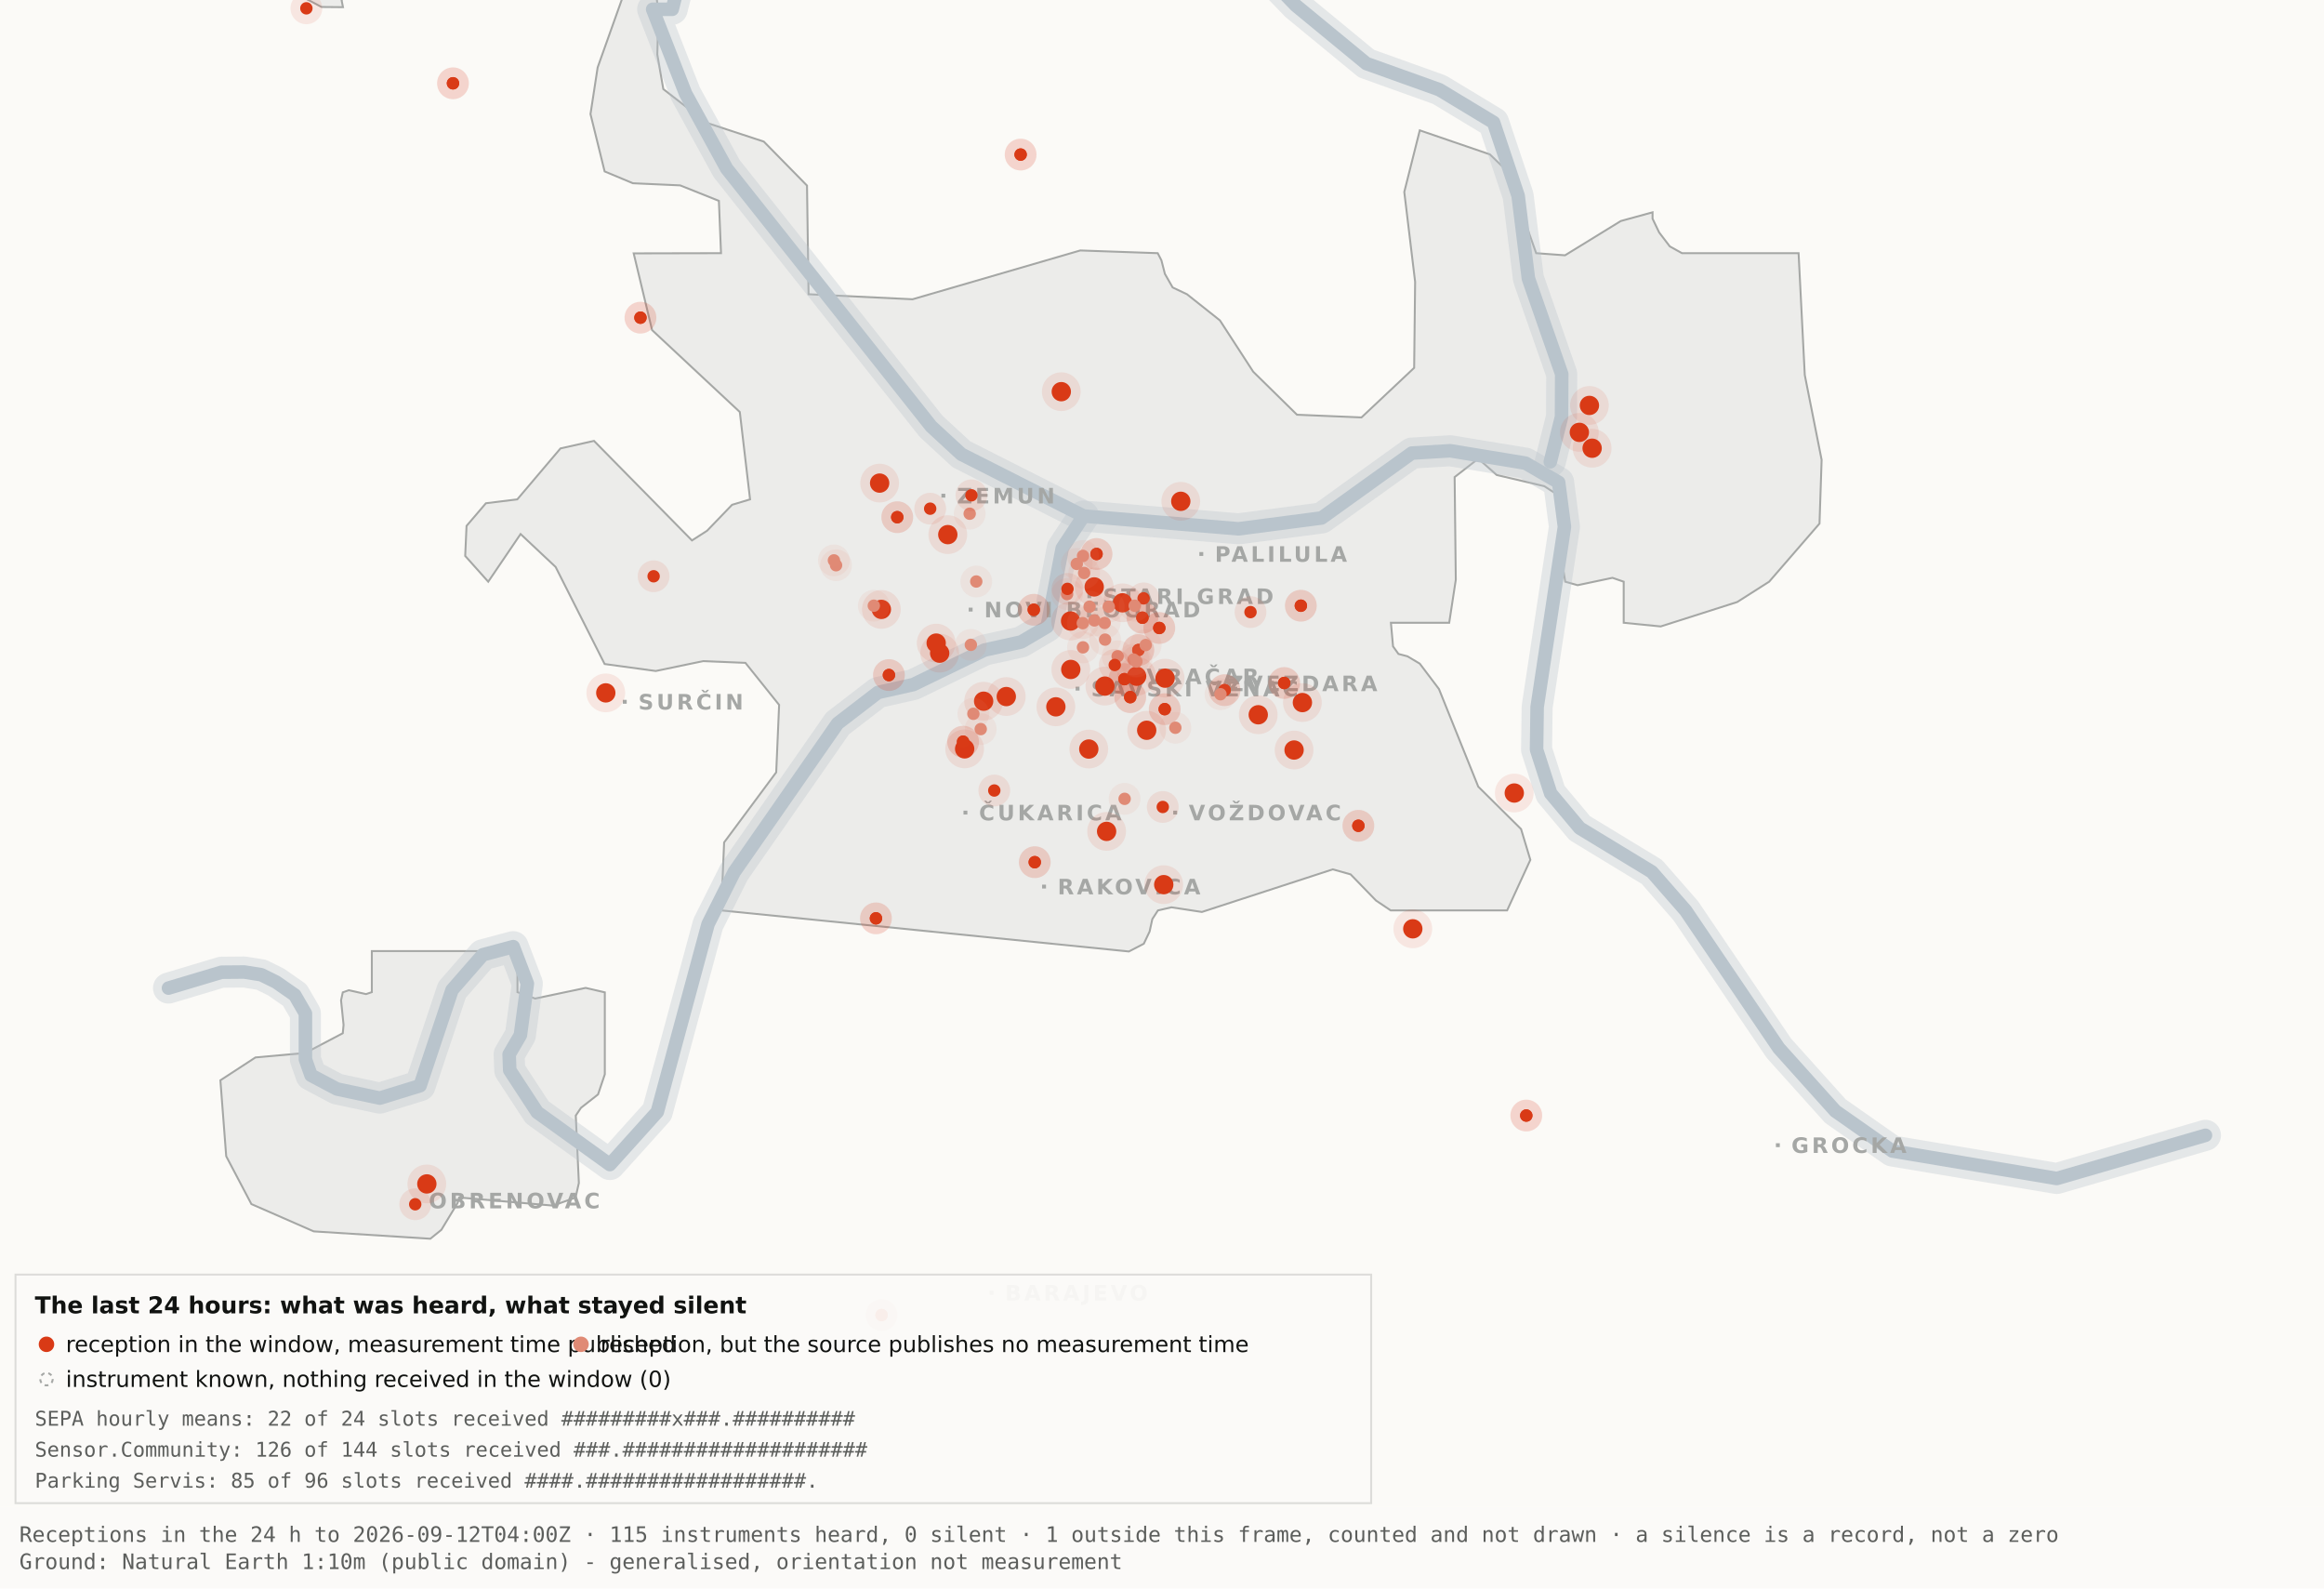
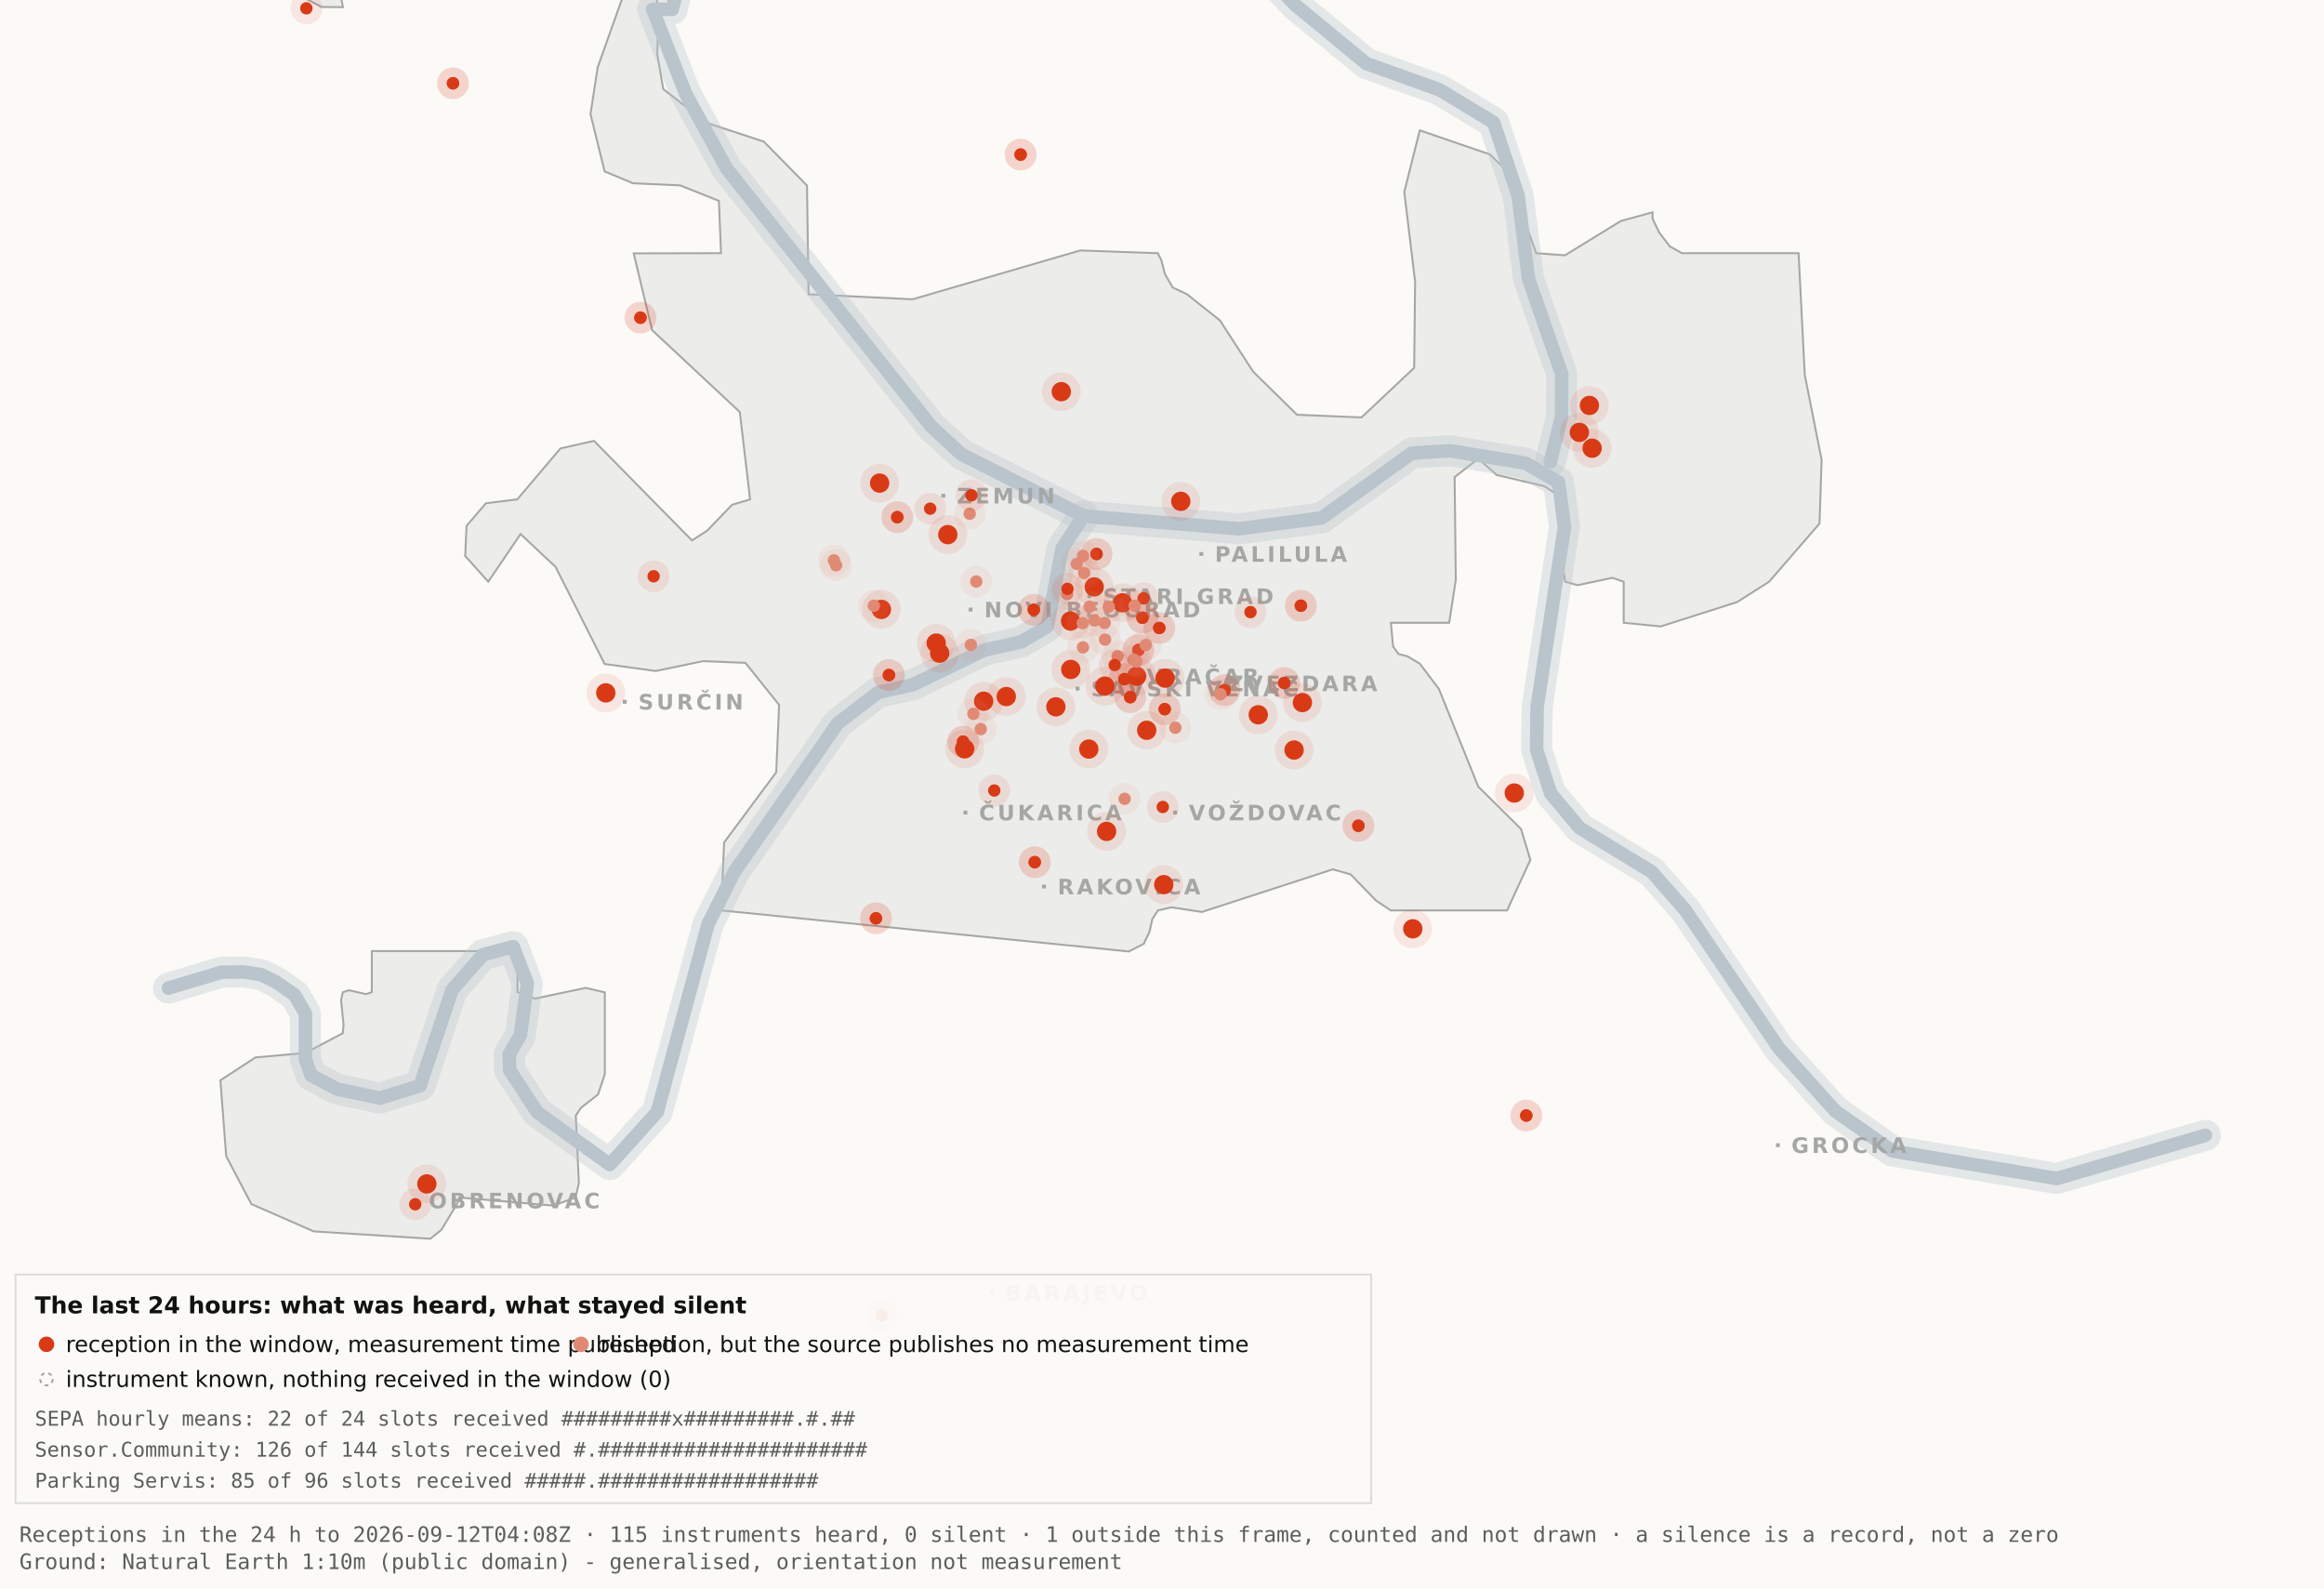
<svg xmlns="http://www.w3.org/2000/svg" viewBox="0 0 1200 820" width="1200" height="820" role="img" aria-label="Map 3 - The last 24 hours">
  <rect x="0" y="0" width="1200" height="820" fill="#fbfaf7" />
  <path d="M192.0,-34.8 L192.1,-17.6 L189.5,-19.9 L182.4,-10.7 L176.4,0.2 L177.1,3.7 L166.0,3.6 L138.0,-11.3 L131.8,-17.6 L130.3,-34.7 L134.1,-45.9 L158.3,-76.4 L166.7,-82.3 L177.1,-81.2 L183.0,-72.1 L192.0,-34.8 Z" fill="#ececea" stroke="#a5a7a5" stroke-width="1" fill-rule="evenodd" />
  <path d="M417.5,151.9 L471.2,154.5 L557.8,129.3 L597.8,130.7 L599.7,134.4 L601.5,141.4 L605.5,148.4 L612.9,151.9 L629.9,165.4 L647.1,191.9 L669.7,214.1 L703.0,215.5 L730.2,189.9 L730.7,145.5 L725.1,99.1 L733.1,67.3 L769.3,79.7 L778.2,88.3 L793.2,130.7 L808.1,131.8 L836.9,114.1 L853.3,109.6 L853.3,112.9 L856.7,120.0 L862.2,127.2 L868.5,130.7 L928.7,130.7 L931.9,193.6 L940.6,237.4 L939.5,270.3 L913.5,300.3 L897.0,310.8 L857.5,323.4 L838.4,321.5 L838.4,300.3 L832.6,298.3 L814.6,302.1 L808.2,300.3 L806.9,292.0 L809.7,266.1 L808.2,258.0 L797.4,251.0 L772.8,245.2 L763.3,236.8 L751.1,246.3 L751.7,299.3 L748.3,321.5 L718.2,321.5 L719.3,333.7 L722.1,337.6 L726.7,338.8 L733.1,342.6 L743.0,355.7 L763.3,406.1 L785.4,428.0 L790.2,443.9 L778.2,470.0 L718.1,470.0 L710.5,464.9 L697.4,451.4 L688.2,448.8 L620.6,470.8 L604.9,468.4 L597.9,470.0 L595.0,474.5 L593.6,480.9 L590.6,487.2 L582.9,491.2 L372.4,470.0 L373.9,434.9 L400.8,398.7 L402.3,363.9 L384.9,342.2 L363.1,341.3 L338.6,346.4 L312.2,342.8 L286.9,292.7 L268.8,275.7 L252.1,300.3 L240.2,287.0 L240.9,271.5 L250.9,259.8 L267.1,257.8 L289.4,231.5 L306.7,227.6 L357.3,279.0 L365.1,274.0 L378.0,260.6 L387.3,257.8 L382.0,212.7 L336.7,170.4 L327.2,130.8 L372.3,130.7 L371.2,103.7 L351.2,95.7 L326.8,94.6 L312.2,88.5 L304.9,58.9 L308.6,34.8 L327.3,-17.7 L337.9,-11.0 L340.0,6.7 L339.4,28.1 L342.5,46.0 L364.9,63.4 L394.4,73.1 L416.7,95.8 L417.5,151.9 Z" fill="#ececea" stroke="#a5a7a5" stroke-width="1" fill-rule="evenodd" />
  <path d="M267.2,512.2 L276.3,515.5 L302.4,510.0 L312.3,512.3 L312.3,554.6 L308.8,565.0 L300.0,571.9 L297.3,575.9 L298.9,610.7 L297.2,618.2 L285.6,622.4 L237.1,618.2 L236.3,621.0 L227.9,634.9 L222.2,639.5 L162.0,635.7 L129.8,621.6 L116.8,596.9 L113.8,557.7 L131.9,545.9 L157.6,543.6 L177.0,533.4 L177.4,529.1 L176.1,516.4 L177.0,512.3 L180.1,511.2 L189.0,513.2 L192.0,512.2 L192.0,491.0 L267.2,491.0 L267.2,512.2 Z" fill="#ececea" stroke="#a5a7a5" stroke-width="1" fill-rule="evenodd" />
  <path d="M87.0,510.1 L114.4,501.9 L126.1,501.8 L134.9,503.2 L142.6,507.0 L152.2,513.7 L157.7,523.2 L157.7,546.9 L160.6,555.1 L174.0,562.2 L196.1,566.9 L216.9,560.5 L233.4,511.1 L249.3,492.9 L265.0,488.7 L272.3,507.8 L268.7,534.4 L262.9,544.3 L263.2,552.5 L277.4,574.2 L314.9,601.2 L339.4,574.0 L365.6,477.1 L379.1,450.2 L432.5,373.5 L453.3,357.5 L471.6,353.4 L508.3,335.6 L527.3,331.4 L540.7,323.5 L548.5,283.0 L559.5,266.4" fill="none" stroke="#b9c4cc" stroke-width="16" stroke-opacity="0.35" stroke-linejoin="round" stroke-linecap="round" />
  <path d="M411.7,-177.5 L426.7,-103.9 L394.7,-58.3 L355.0,-26.6 L347.1,4.8 L337.0,4.8 L354.0,48.3 L375.2,87.0 L480.8,220.1 L496.4,234.5 L559.5,266.4 L639.5,273.0 L682.4,267.4 L729.0,233.9 L748.8,232.7 L787.7,239.1 L804.8,249.0 L807.8,272.0 L793.7,365.0 L793.4,387.0 L800.7,409.6 L815.7,427.5 L852.9,450.1 L870.4,470.1 L918.5,541.1 L947.7,573.6 L977.1,594.2 L1062.0,608.4 L1138.8,586.1" fill="none" stroke="#b9c4cc" stroke-width="16" stroke-opacity="0.35" stroke-linejoin="round" stroke-linecap="round" />
  <path d="M534.0,-142.1 L558.9,-95.2 L590.2,-64.2 L638.6,-28.7 L669.2,2.9 L705.5,32.8 L743.2,46.3 L771.2,63.2 L783.9,101.1 L789.2,143.8 L806.4,193.1 L806.3,215.2 L800.5,238.4" fill="none" stroke="#b9c4cc" stroke-width="16" stroke-opacity="0.35" stroke-linejoin="round" stroke-linecap="round" />
  <path d="M87.0,510.1 L114.4,501.9 L126.1,501.8 L134.9,503.2 L142.6,507.0 L152.2,513.7 L157.7,523.2 L157.7,546.9 L160.6,555.1 L174.0,562.2 L196.1,566.9 L216.9,560.5 L233.4,511.1 L249.3,492.9 L265.0,488.7 L272.3,507.8 L268.7,534.4 L262.9,544.3 L263.2,552.5 L277.4,574.2 L314.9,601.2 L339.4,574.0 L365.6,477.1 L379.1,450.2 L432.5,373.5 L453.3,357.5 L471.6,353.4 L508.3,335.6 L527.3,331.4 L540.7,323.5 L548.5,283.0 L559.5,266.4" fill="none" stroke="#b9c4cc" stroke-width="7" stroke-opacity="1" stroke-linejoin="round" stroke-linecap="round" />
  <path d="M411.7,-177.5 L426.7,-103.9 L394.7,-58.3 L355.0,-26.6 L347.1,4.8 L337.0,4.8 L354.0,48.3 L375.2,87.0 L480.8,220.1 L496.4,234.5 L559.5,266.4 L639.5,273.0 L682.4,267.4 L729.0,233.9 L748.8,232.7 L787.7,239.1 L804.8,249.0 L807.8,272.0 L793.7,365.0 L793.4,387.0 L800.7,409.6 L815.7,427.5 L852.9,450.1 L870.4,470.1 L918.5,541.1 L947.7,573.6 L977.1,594.2 L1062.0,608.4 L1138.8,586.1" fill="none" stroke="#b9c4cc" stroke-width="7" stroke-opacity="1" stroke-linejoin="round" stroke-linecap="round" />
  <path d="M534.0,-142.1 L558.9,-95.2 L590.2,-64.2 L638.6,-28.7 L669.2,2.9 L705.5,32.8 L743.2,46.3 L771.2,63.2 L783.9,101.1 L789.2,143.8 L806.4,193.1 L806.3,215.2 L800.5,238.4" fill="none" stroke="#b9c4cc" stroke-width="7" stroke-opacity="1" stroke-linejoin="round" stroke-linecap="round" />
  <rect x="561.5" y="306.8" width="2" height="2" fill="#a5a7a5" />
  <text x="569.5" y="311.8" font-family="Carlito, DejaVu Sans, Arial, sans-serif" font-size="11" font-weight="600" letter-spacing="1.5" fill="#a5a7a5">STARI GRAD</text>
  <rect x="584.0" y="348.2" width="2" height="2" fill="#a5a7a5" />
  <text x="592.0" y="353.2" font-family="Carlito, DejaVu Sans, Arial, sans-serif" font-size="11" font-weight="600" letter-spacing="1.5" fill="#a5a7a5">VRAČAR</text>
  <rect x="555.4" y="354.5" width="2" height="2" fill="#a5a7a5" />
  <text x="563.4" y="359.5" font-family="Carlito, DejaVu Sans, Arial, sans-serif" font-size="11" font-weight="600" letter-spacing="1.5" fill="#a5a7a5">SAVSKI VENAC</text>
  <rect x="500.2" y="313.7" width="2" height="2" fill="#a5a7a5" />
  <text x="508.2" y="318.7" font-family="Carlito, DejaVu Sans, Arial, sans-serif" font-size="11" font-weight="600" letter-spacing="1.5" fill="#a5a7a5">NOVI BEOGRAD</text>
  <rect x="486.1" y="254.9" width="2" height="2" fill="#a5a7a5" />
  <text x="494.1" y="259.9" font-family="Carlito, DejaVu Sans, Arial, sans-serif" font-size="11" font-weight="600" letter-spacing="1.5" fill="#a5a7a5">ZEMUN</text>
  <rect x="619.3" y="285.0" width="2" height="2" fill="#a5a7a5" />
  <text x="627.3" y="290.0" font-family="Carlito, DejaVu Sans, Arial, sans-serif" font-size="11" font-weight="600" letter-spacing="1.5" fill="#a5a7a5">PALILULA</text>
  <rect x="626.1" y="351.8" width="2" height="2" fill="#a5a7a5" />
  <text x="634.1" y="356.8" font-family="Carlito, DejaVu Sans, Arial, sans-serif" font-size="11" font-weight="600" letter-spacing="1.5" fill="#a5a7a5">ZVEZDARA</text>
  <rect x="605.8" y="418.5" width="2" height="2" fill="#a5a7a5" />
  <text x="613.8" y="423.5" font-family="Carlito, DejaVu Sans, Arial, sans-serif" font-size="11" font-weight="600" letter-spacing="1.5" fill="#a5a7a5">VOŽDOVAC</text>
  <rect x="497.5" y="418.5" width="2" height="2" fill="#a5a7a5" />
  <text x="505.5" y="423.5" font-family="Carlito, DejaVu Sans, Arial, sans-serif" font-size="11" font-weight="600" letter-spacing="1.5" fill="#a5a7a5">ČUKARICA</text>
  <rect x="538.1" y="456.7" width="2" height="2" fill="#a5a7a5" />
  <text x="546.1" y="461.7" font-family="Carlito, DejaVu Sans, Arial, sans-serif" font-size="11" font-weight="600" letter-spacing="1.5" fill="#a5a7a5">RAKOVICA</text>
  <rect x="321.6" y="361.3" width="2" height="2" fill="#a5a7a5" />
  <text x="329.6" y="366.3" font-family="Carlito, DejaVu Sans, Arial, sans-serif" font-size="11" font-weight="600" letter-spacing="1.5" fill="#a5a7a5">SURČIN</text>
  <rect x="917.0" y="590.2" width="2" height="2" fill="#a5a7a5" />
  <text x="925.0" y="595.2" font-family="Carlito, DejaVu Sans, Arial, sans-serif" font-size="11" font-weight="600" letter-spacing="1.5" fill="#a5a7a5">GROCKA</text>
  <rect x="213.4" y="618.8" width="2" height="2" fill="#a5a7a5" />
  <text x="221.4" y="623.8" font-family="Carlito, DejaVu Sans, Arial, sans-serif" font-size="11" font-weight="600" letter-spacing="1.5" fill="#a5a7a5">OBRENOVAC</text>
  <rect x="511.0" y="666.4" width="2" height="2" fill="#a5a7a5" />
  <text x="519.0" y="671.4" font-family="Carlito, DejaVu Sans, Arial, sans-serif" font-size="11" font-weight="600" letter-spacing="1.5" fill="#a5a7a5">BARAJEVO</text>
  <rect x="727.5" y="876.2" width="2" height="2" fill="#a5a7a5" />
  <text x="735.5" y="881.2" font-family="Carlito, DejaVu Sans, Arial, sans-serif" font-size="11" font-weight="600" letter-spacing="1.5" fill="#a5a7a5">SOPOT</text>
  <circle cx="507.9" cy="362.0" r="10" fill="#D93A16" fill-opacity=".10" />
  <circle cx="507.9" cy="362.0" r="5" fill="#D93A16" />
  <circle cx="519.6" cy="359.6" r="10" fill="#D93A16" fill-opacity=".10" />
  <circle cx="519.6" cy="359.6" r="5" fill="#D93A16" />
  <circle cx="498.1" cy="386.6" r="10" fill="#D93A16" fill-opacity=".10" />
  <circle cx="498.1" cy="386.6" r="5" fill="#D93A16" />
  <circle cx="552.8" cy="320.6" r="10" fill="#D93A16" fill-opacity=".10" />
  <circle cx="552.8" cy="320.6" r="5" fill="#D93A16" />
  <circle cx="455.1" cy="314.6" r="10" fill="#D93A16" fill-opacity=".10" />
  <circle cx="455.1" cy="314.6" r="5" fill="#D93A16" />
  <circle cx="548.0" cy="202.2" r="10" fill="#D93A16" fill-opacity=".10" />
  <circle cx="548.0" cy="202.2" r="5" fill="#D93A16" />
  <circle cx="579.6" cy="311.2" r="10" fill="#D93A16" fill-opacity=".10" />
  <circle cx="579.6" cy="311.2" r="5" fill="#D93A16" />
  <circle cx="592.1" cy="377.0" r="10" fill="#D93A16" fill-opacity=".10" />
  <circle cx="592.1" cy="377.0" r="5" fill="#D93A16" />
  <circle cx="562.2" cy="386.7" r="10" fill="#D93A16" fill-opacity=".10" />
  <circle cx="562.2" cy="386.7" r="5" fill="#D93A16" />
  <circle cx="570.5" cy="354.2" r="10" fill="#D93A16" fill-opacity=".10" />
  <circle cx="570.5" cy="354.2" r="5" fill="#D93A16" />
  <circle cx="600.9" cy="456.7" r="10" fill="#D93A16" fill-opacity=".10" />
  <circle cx="600.9" cy="456.7" r="5" fill="#D93A16" />
  <circle cx="609.7" cy="258.8" r="10" fill="#D93A16" fill-opacity=".10" />
  <circle cx="609.7" cy="258.8" r="5" fill="#D93A16" />
  <circle cx="729.5" cy="479.5" r="10" fill="#D93A16" fill-opacity=".10" />
  <circle cx="729.5" cy="479.5" r="5" fill="#D93A16" />
  <circle cx="672.5" cy="362.7" r="10" fill="#D93A16" fill-opacity=".10" />
  <circle cx="672.5" cy="362.7" r="5" fill="#D93A16" />
  <circle cx="552.9" cy="345.6" r="10" fill="#D93A16" fill-opacity=".10" />
  <circle cx="552.9" cy="345.6" r="5" fill="#D93A16" />
  <circle cx="485.2" cy="337.2" r="10" fill="#D93A16" fill-opacity=".10" />
  <circle cx="485.2" cy="337.2" r="5" fill="#D93A16" />
  <circle cx="220.4" cy="611.2" r="10" fill="#D93A16" fill-opacity=".10" />
  <circle cx="220.4" cy="611.2" r="5" fill="#D93A16" />
  <circle cx="483.4" cy="332.0" r="10" fill="#D93A16" fill-opacity=".10" />
  <circle cx="483.4" cy="332.0" r="5" fill="#D93A16" />
  <circle cx="820.7" cy="209.3" r="10" fill="#D93A16" fill-opacity=".10" />
  <circle cx="820.7" cy="209.3" r="5" fill="#D93A16" />
  <circle cx="815.5" cy="223.2" r="10" fill="#D93A16" fill-opacity=".10" />
  <circle cx="815.5" cy="223.2" r="5" fill="#D93A16" />
  <circle cx="822.1" cy="231.4" r="10" fill="#D93A16" fill-opacity=".10" />
  <circle cx="822.1" cy="231.4" r="5" fill="#D93A16" />
  <circle cx="571.4" cy="429.2" r="10" fill="#D93A16" fill-opacity=".10" />
  <circle cx="571.4" cy="429.2" r="5" fill="#D93A16" />
  <circle cx="565.0" cy="303.0" r="10" fill="#D93A16" fill-opacity=".10" />
  <circle cx="565.0" cy="303.0" r="5" fill="#D93A16" />
  <circle cx="668.2" cy="387.2" r="10" fill="#D93A16" fill-opacity=".10" />
  <circle cx="668.2" cy="387.2" r="5" fill="#D93A16" />
  <circle cx="312.8" cy="357.7" r="10" fill="#D93A16" fill-opacity=".10" />
  <circle cx="312.8" cy="357.7" r="5" fill="#D93A16" />
  <circle cx="545.2" cy="364.9" r="10" fill="#D93A16" fill-opacity=".10" />
  <circle cx="545.2" cy="364.9" r="5" fill="#D93A16" />
  <circle cx="781.9" cy="409.4" r="10" fill="#D93A16" fill-opacity=".10" />
  <circle cx="781.9" cy="409.4" r="5" fill="#D93A16" />
  <circle cx="586.9" cy="349.1" r="10" fill="#D93A16" fill-opacity=".10" />
  <circle cx="586.9" cy="349.1" r="5" fill="#D93A16" />
  <circle cx="601.6" cy="350.1" r="10" fill="#D93A16" fill-opacity=".10" />
  <circle cx="601.6" cy="350.1" r="5" fill="#D93A16" />
  <circle cx="649.7" cy="369.0" r="10" fill="#D93A16" fill-opacity=".10" />
  <circle cx="649.7" cy="369.0" r="5" fill="#D93A16" />
  <circle cx="489.4" cy="276.0" r="10" fill="#D93A16" fill-opacity=".10" />
  <circle cx="489.4" cy="276.0" r="5" fill="#D93A16" />
  <circle cx="454.2" cy="249.4" r="10" fill="#D93A16" fill-opacity=".10" />
  <circle cx="454.2" cy="249.4" r="5" fill="#D93A16" />
  <circle cx="534.3" cy="445.1" r="8.2" fill="#D93A16" fill-opacity=".10" />
  <circle cx="534.3" cy="445.1" r="3.2" fill="#D93A16" />
  <circle cx="534.3" cy="445.1" r="8.2" fill="#D93A16" fill-opacity=".10" />
  <circle cx="534.3" cy="445.1" r="3.2" fill="#D93A16" />
  <circle cx="497.3" cy="382.9" r="8.2" fill="#D93A16" fill-opacity=".10" />
  <circle cx="497.3" cy="382.9" r="3.2" fill="#D93A16" />
  <circle cx="497.3" cy="382.9" r="8.2" fill="#D93A16" fill-opacity=".10" />
  <circle cx="497.3" cy="382.9" r="3.2" fill="#D93A16" />
  <circle cx="330.7" cy="164.0" r="8.2" fill="#D93A16" fill-opacity=".10" />
  <circle cx="330.7" cy="164.0" r="3.2" fill="#D93A16" />
  <circle cx="330.7" cy="164.0" r="8.2" fill="#D93A16" fill-opacity=".10" />
  <circle cx="330.7" cy="164.0" r="3.2" fill="#D93A16" />
  <circle cx="583.6" cy="359.9" r="8.2" fill="#D93A16" fill-opacity=".10" />
  <circle cx="583.6" cy="359.9" r="3.2" fill="#D93A16" />
  <circle cx="583.6" cy="359.9" r="8.2" fill="#D93A16" fill-opacity=".10" />
  <circle cx="583.6" cy="359.9" r="3.2" fill="#D93A16" />
  <circle cx="663.1" cy="352.6" r="8.2" fill="#D93A16" fill-opacity=".10" />
  <circle cx="663.1" cy="352.6" r="3.2" fill="#D93A16" />
  <circle cx="663.1" cy="352.6" r="8.2" fill="#D93A16" fill-opacity=".10" />
  <circle cx="663.1" cy="352.6" r="3.2" fill="#D93A16" />
  <circle cx="601.4" cy="366.1" r="8.2" fill="#D93A16" fill-opacity=".10" />
  <circle cx="601.4" cy="366.1" r="3.2" fill="#D93A16" />
  <circle cx="601.4" cy="366.1" r="8.2" fill="#D93A16" fill-opacity=".10" />
  <circle cx="601.4" cy="366.1" r="3.2" fill="#D93A16" />
  <circle cx="214.4" cy="621.7" r="8.2" fill="#D93A16" fill-opacity=".10" />
  <circle cx="214.4" cy="621.7" r="3.2" fill="#D93A16" />
  <circle cx="463.3" cy="267.0" r="8.2" fill="#D93A16" fill-opacity=".10" />
  <circle cx="463.3" cy="267.0" r="3.2" fill="#D93A16" />
  <circle cx="463.3" cy="267.0" r="8.2" fill="#D93A16" fill-opacity=".10" />
  <circle cx="463.3" cy="267.0" r="3.2" fill="#D93A16" />
  <circle cx="600.4" cy="416.6" r="8.2" fill="#D93A16" fill-opacity=".10" />
  <circle cx="600.4" cy="416.6" r="3.2" fill="#D93A16" />
  <circle cx="671.7" cy="312.7" r="8.2" fill="#D93A16" fill-opacity=".10" />
  <circle cx="671.7" cy="312.7" r="3.2" fill="#D93A16" />
  <circle cx="671.7" cy="312.7" r="8.2" fill="#D93A16" fill-opacity=".10" />
  <circle cx="671.7" cy="312.7" r="3.2" fill="#D93A16" />
  <circle cx="587.8" cy="335.6" r="8.2" fill="#D93A16" fill-opacity=".10" />
  <circle cx="587.8" cy="335.6" r="3.2" fill="#D93A16" />
  <circle cx="587.8" cy="335.6" r="8.2" fill="#D93A16" fill-opacity=".10" />
  <circle cx="587.8" cy="335.6" r="3.2" fill="#D93A16" />
  <circle cx="455.2" cy="678.9" r="8.2" fill="#D93A16" fill-opacity=".10" />
  <circle cx="455.2" cy="678.9" r="3.2" fill="#D93A16" />
  <circle cx="455.2" cy="678.9" r="8.2" fill="#D93A16" fill-opacity=".10" />
  <circle cx="455.2" cy="678.9" r="3.2" fill="#D93A16" />
  <circle cx="590.5" cy="308.9" r="8.2" fill="#D93A16" fill-opacity=".10" />
  <circle cx="590.5" cy="308.9" r="3.2" fill="#D93A16" />
  <circle cx="598.6" cy="324.2" r="8.2" fill="#D93A16" fill-opacity=".10" />
  <circle cx="598.6" cy="324.2" r="3.2" fill="#D93A16" />
  <circle cx="598.6" cy="324.2" r="8.2" fill="#D93A16" fill-opacity=".10" />
  <circle cx="598.6" cy="324.2" r="3.2" fill="#D93A16" />
  <circle cx="233.9" cy="43.0" r="8.2" fill="#D93A16" fill-opacity=".10" />
  <circle cx="233.9" cy="43.0" r="3.2" fill="#D93A16" />
  <circle cx="233.9" cy="43.0" r="8.2" fill="#D93A16" fill-opacity=".10" />
  <circle cx="233.9" cy="43.0" r="3.2" fill="#D93A16" />
  <circle cx="566.2" cy="286.0" r="8.2" fill="#D93A16" fill-opacity=".10" />
  <circle cx="566.2" cy="286.0" r="3.2" fill="#D93A16" />
  <circle cx="566.2" cy="286.0" r="8.2" fill="#D93A16" fill-opacity=".10" />
  <circle cx="566.2" cy="286.0" r="3.2" fill="#D93A16" />
  <circle cx="589.9" cy="318.9" r="8.2" fill="#D93A16" fill-opacity=".10" />
  <circle cx="589.9" cy="318.9" r="3.2" fill="#D93A16" />
  <circle cx="589.9" cy="318.9" r="8.2" fill="#D93A16" fill-opacity=".10" />
  <circle cx="589.9" cy="318.9" r="3.2" fill="#D93A16" />
  <circle cx="701.4" cy="426.3" r="8.2" fill="#D93A16" fill-opacity=".10" />
  <circle cx="701.4" cy="426.3" r="3.2" fill="#D93A16" />
  <circle cx="701.4" cy="426.3" r="8.2" fill="#D93A16" fill-opacity=".10" />
  <circle cx="701.4" cy="426.3" r="3.2" fill="#D93A16" />
  <circle cx="480.3" cy="262.6" r="8.2" fill="#D93A16" fill-opacity=".10" />
  <circle cx="480.3" cy="262.6" r="3.2" fill="#D93A16" />
  <circle cx="533.8" cy="314.8" r="8.2" fill="#D93A16" fill-opacity=".10" />
  <circle cx="533.8" cy="314.8" r="3.2" fill="#D93A16" />
  <circle cx="533.8" cy="314.8" r="8.2" fill="#D93A16" fill-opacity=".10" />
  <circle cx="533.8" cy="314.8" r="3.2" fill="#D93A16" />
  <circle cx="527.0" cy="79.8" r="8.2" fill="#D93A16" fill-opacity=".10" />
  <circle cx="527.0" cy="79.8" r="3.2" fill="#D93A16" />
  <circle cx="527.0" cy="79.8" r="8.2" fill="#D93A16" fill-opacity=".10" />
  <circle cx="527.0" cy="79.8" r="3.2" fill="#D93A16" />
  <circle cx="788.1" cy="575.9" r="8.2" fill="#D93A16" fill-opacity=".10" />
  <circle cx="788.1" cy="575.9" r="3.2" fill="#D93A16" />
  <circle cx="788.1" cy="575.9" r="8.2" fill="#D93A16" fill-opacity=".10" />
  <circle cx="788.1" cy="575.9" r="3.2" fill="#D93A16" />
  <circle cx="580.6" cy="350.6" r="8.2" fill="#D93A16" fill-opacity=".10" />
  <circle cx="580.6" cy="350.6" r="3.2" fill="#D93A16" />
  <circle cx="580.6" cy="350.6" r="8.2" fill="#D93A16" fill-opacity=".10" />
  <circle cx="580.6" cy="350.6" r="3.2" fill="#D93A16" />
  <circle cx="452.3" cy="474.1" r="8.2" fill="#D93A16" fill-opacity=".10" />
  <circle cx="452.3" cy="474.1" r="3.2" fill="#D93A16" />
  <circle cx="452.3" cy="474.1" r="8.2" fill="#D93A16" fill-opacity=".10" />
  <circle cx="452.3" cy="474.1" r="3.2" fill="#D93A16" />
  <circle cx="632.3" cy="356.3" r="8.2" fill="#D93A16" fill-opacity=".10" />
  <circle cx="632.3" cy="356.3" r="3.2" fill="#D93A16" />
  <circle cx="632.3" cy="356.3" r="8.2" fill="#D93A16" fill-opacity=".10" />
  <circle cx="632.3" cy="356.3" r="3.2" fill="#D93A16" />
  <circle cx="158.2" cy="4.3" r="8.2" fill="#D93A16" fill-opacity=".10" />
  <circle cx="158.2" cy="4.3" r="3.2" fill="#D93A16" />
  <circle cx="459.0" cy="348.5" r="8.2" fill="#D93A16" fill-opacity=".10" />
  <circle cx="459.0" cy="348.5" r="3.2" fill="#D93A16" />
  <circle cx="459.0" cy="348.5" r="8.2" fill="#D93A16" fill-opacity=".10" />
  <circle cx="459.0" cy="348.5" r="3.2" fill="#D93A16" />
  <circle cx="645.7" cy="316.0" r="8.2" fill="#D93A16" fill-opacity=".10" />
  <circle cx="645.7" cy="316.0" r="3.2" fill="#D93A16" />
  <circle cx="585.3" cy="340.5" r="8.2" fill="#e08a75" fill-opacity=".10" />
  <circle cx="585.3" cy="340.5" r="3.2" fill="#e08a75" />
  <circle cx="585.9" cy="312.7" r="8.2" fill="#e08a75" fill-opacity=".10" />
  <circle cx="585.9" cy="312.7" r="3.2" fill="#e08a75" />
  <circle cx="559.2" cy="334.2" r="8.2" fill="#e08a75" fill-opacity=".10" />
  <circle cx="559.2" cy="334.2" r="3.2" fill="#e08a75" />
  <circle cx="570.6" cy="330.2" r="8.2" fill="#e08a75" fill-opacity=".10" />
  <circle cx="570.6" cy="330.2" r="3.2" fill="#e08a75" />
  <circle cx="562.6" cy="313.2" r="8.2" fill="#e08a75" fill-opacity=".10" />
  <circle cx="562.6" cy="313.2" r="3.2" fill="#e08a75" />
  <circle cx="500.7" cy="265.2" r="8.2" fill="#e08a75" fill-opacity=".10" />
  <circle cx="500.7" cy="265.2" r="3.2" fill="#e08a75" />
  <circle cx="570.4" cy="321.6" r="8.2" fill="#e08a75" fill-opacity=".10" />
  <circle cx="570.4" cy="321.6" r="3.2" fill="#e08a75" />
  <circle cx="591.6" cy="333.0" r="8.2" fill="#e08a75" fill-opacity=".10" />
  <circle cx="591.6" cy="333.0" r="3.2" fill="#e08a75" />
  <circle cx="565.1" cy="320.3" r="8.2" fill="#e08a75" fill-opacity=".10" />
  <circle cx="565.1" cy="320.3" r="3.2" fill="#e08a75" />
  <circle cx="502.6" cy="368.5" r="8.2" fill="#e08a75" fill-opacity=".10" />
  <circle cx="502.6" cy="368.5" r="3.2" fill="#e08a75" />
  <circle cx="501.3" cy="332.9" r="8.2" fill="#e08a75" fill-opacity=".10" />
  <circle cx="501.3" cy="332.9" r="3.2" fill="#e08a75" />
  <circle cx="451.2" cy="312.7" r="8.2" fill="#e08a75" fill-opacity=".10" />
  <circle cx="451.2" cy="312.7" r="3.2" fill="#e08a75" />
  <circle cx="431.7" cy="291.8" r="8.2" fill="#e08a75" fill-opacity=".10" />
  <circle cx="431.7" cy="291.8" r="3.2" fill="#e08a75" />
  <circle cx="630.2" cy="358.4" r="8.2" fill="#e08a75" fill-opacity=".10" />
  <circle cx="630.2" cy="358.4" r="3.2" fill="#e08a75" />
  <circle cx="551.0" cy="306.7" r="8.2" fill="#e08a75" fill-opacity=".10" />
  <circle cx="551.0" cy="306.7" r="3.2" fill="#e08a75" />
  <circle cx="559.8" cy="295.8" r="8.2" fill="#e08a75" fill-opacity=".10" />
  <circle cx="559.8" cy="295.8" r="3.2" fill="#e08a75" />
  <circle cx="559.1" cy="321.7" r="8.2" fill="#e08a75" fill-opacity=".10" />
  <circle cx="559.1" cy="321.7" r="3.2" fill="#e08a75" />
  <circle cx="606.9" cy="375.7" r="8.2" fill="#e08a75" fill-opacity=".10" />
  <circle cx="606.9" cy="375.7" r="3.2" fill="#e08a75" />
  <circle cx="430.6" cy="289.3" r="8.2" fill="#e08a75" fill-opacity=".10" />
  <circle cx="430.6" cy="289.3" r="3.2" fill="#e08a75" />
  <circle cx="559.2" cy="287.0" r="8.2" fill="#e08a75" fill-opacity=".10" />
  <circle cx="559.2" cy="287.0" r="3.2" fill="#e08a75" />
  <circle cx="504.1" cy="300.2" r="8.2" fill="#e08a75" fill-opacity=".10" />
  <circle cx="504.1" cy="300.2" r="3.2" fill="#e08a75" />
  <circle cx="572.5" cy="313.2" r="8.2" fill="#e08a75" fill-opacity=".10" />
  <circle cx="572.5" cy="313.2" r="3.2" fill="#e08a75" />
  <circle cx="577.1" cy="338.8" r="8.2" fill="#e08a75" fill-opacity=".10" />
  <circle cx="577.1" cy="338.8" r="3.2" fill="#e08a75" />
  <circle cx="580.7" cy="412.4" r="8.2" fill="#e08a75" fill-opacity=".10" />
  <circle cx="580.7" cy="412.4" r="3.2" fill="#e08a75" />
  <circle cx="556.0" cy="291.1" r="8.2" fill="#e08a75" fill-opacity=".10" />
  <circle cx="556.0" cy="291.1" r="3.2" fill="#e08a75" />
  <circle cx="586.8" cy="341.5" r="8.2" fill="#e08a75" fill-opacity=".10" />
  <circle cx="586.8" cy="341.5" r="3.2" fill="#e08a75" />
  <circle cx="506.4" cy="376.4" r="8.2" fill="#e08a75" fill-opacity=".10" />
  <circle cx="506.4" cy="376.4" r="3.2" fill="#e08a75" />
  <circle cx="575.6" cy="343.3" r="8.2" fill="#D93A16" fill-opacity=".10" />
  <circle cx="575.6" cy="343.3" r="3.2" fill="#D93A16" />
  <circle cx="513.4" cy="408.1" r="8.2" fill="#D93A16" fill-opacity=".10" />
  <circle cx="513.4" cy="408.1" r="3.2" fill="#D93A16" />
  <circle cx="337.5" cy="297.5" r="8.2" fill="#D93A16" fill-opacity=".10" />
  <circle cx="337.5" cy="297.5" r="3.2" fill="#D93A16" />
  <circle cx="551.2" cy="304.0" r="8.2" fill="#D93A16" fill-opacity=".10" />
  <circle cx="551.2" cy="304.0" r="3.2" fill="#D93A16" />
  <circle cx="501.6" cy="255.7" r="8.2" fill="#D93A16" fill-opacity=".10" />
  <circle cx="501.6" cy="255.7" r="3.2" fill="#D93A16" />
  <g transform="translate(0 650)">
    <rect x="8" y="8" width="700" height="118" fill="#fbfaf7" fill-opacity=".94" stroke="#dcdcd9" />
    <text x="18" y="28" font-family="Carlito, DejaVu Sans, Arial, sans-serif" font-size="12" font-weight="700" fill="#111311">The last 24 hours: what was heard, what stayed silent</text>
    <circle cx="24" cy="44" r="4" fill="#D93A16" />
    <text x="34" y="48" font-family="Carlito, DejaVu Sans, Arial, sans-serif" font-size="11.5" fill="#111311">reception in the window, measurement time published</text>
    <circle cx="300" cy="44" r="4" fill="#e08a75" />
    <text x="310" y="48" font-family="Carlito, DejaVu Sans, Arial, sans-serif" font-size="11.5" fill="#111311">reception, but the source publishes no measurement time</text>
    <circle cx="24" cy="62" r="3.2" fill="none" stroke="#a5a7a5" stroke-dasharray="2 2" />
    <text x="34" y="66" font-family="Carlito, DejaVu Sans, Arial, sans-serif" font-size="11.5" fill="#111311">instrument known, nothing received in the window (0)</text>
-     <text x="18" y="86" font-family="DejaVu Sans Mono, Menlo, monospace" font-size="10.5" fill="#5c5e5c">SEPA hourly means: 22 of 24 slots received  #########x###.##########</text>
-     <text x="18" y="102" font-family="DejaVu Sans Mono, Menlo, monospace" font-size="10.5" fill="#5c5e5c">Sensor.Community: 126 of 144 slots received  ###.####################</text>
-     <text x="18" y="118" font-family="DejaVu Sans Mono, Menlo, monospace" font-size="10.5" fill="#5c5e5c">Parking Servis: 85 of 96 slots received  ####.##################.</text>
+     <text x="18" y="86" font-family="DejaVu Sans Mono, Menlo, monospace" font-size="10.5" fill="#5c5e5c">SEPA hourly means: 22 of 24 slots received  #########x#########.#.##</text>
+     <text x="18" y="102" font-family="DejaVu Sans Mono, Menlo, monospace" font-size="10.5" fill="#5c5e5c">Sensor.Community: 126 of 144 slots received  #.######################</text>
+     <text x="18" y="118" font-family="DejaVu Sans Mono, Menlo, monospace" font-size="10.5" fill="#5c5e5c">Parking Servis: 85 of 96 slots received  #####.##################</text>
  </g>
  <rect x="0" y="778" width="1200" height="42" fill="#fbfaf7" fill-opacity=".94" />
-   <text x="10" y="796" font-family="DejaVu Sans Mono, Menlo, monospace" font-size="11" fill="#5c5e5c">Receptions in the 24 h to 2026-09-12T04:00Z  ·  115 instruments heard, 0 silent  ·  1 outside this frame, counted and not drawn  ·  a silence is a record, not a zero</text>
+   <text x="10" y="796" font-family="DejaVu Sans Mono, Menlo, monospace" font-size="11" fill="#5c5e5c">Receptions in the 24 h to 2026-09-12T04:08Z  ·  115 instruments heard, 0 silent  ·  1 outside this frame, counted and not drawn  ·  a silence is a record, not a zero</text>
  <text x="10" y="810" font-family="DejaVu Sans Mono, Menlo, monospace" font-size="11" fill="#5c5e5c">Ground: Natural Earth 1:10m (public domain) - generalised, orientation not measurement</text>
</svg>
